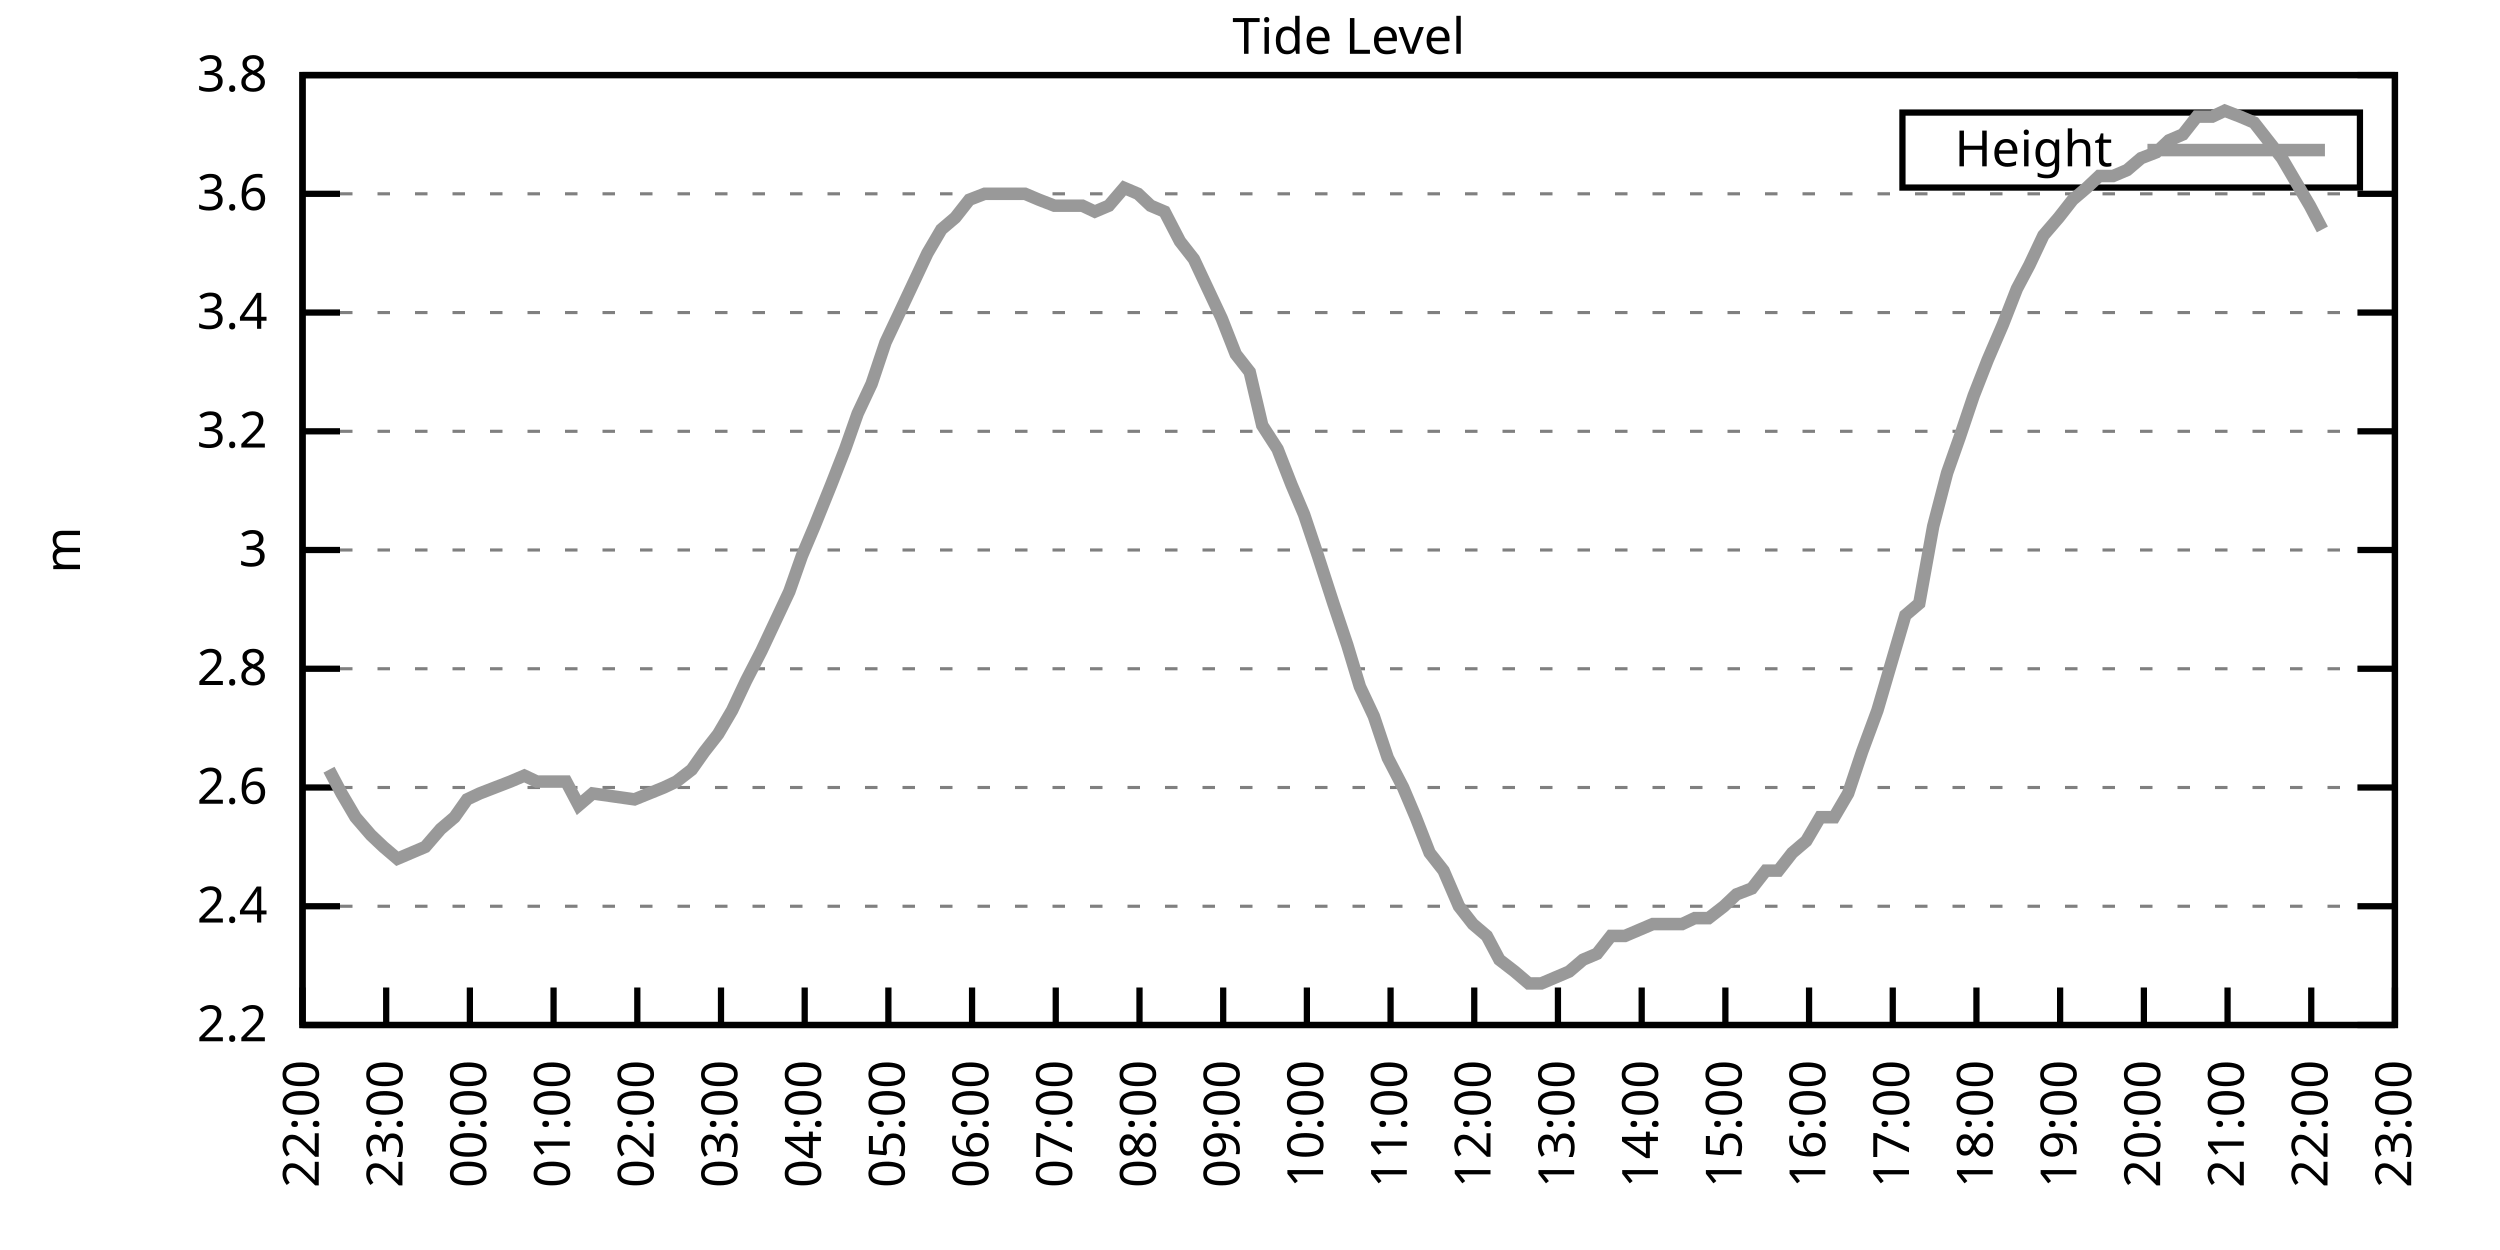
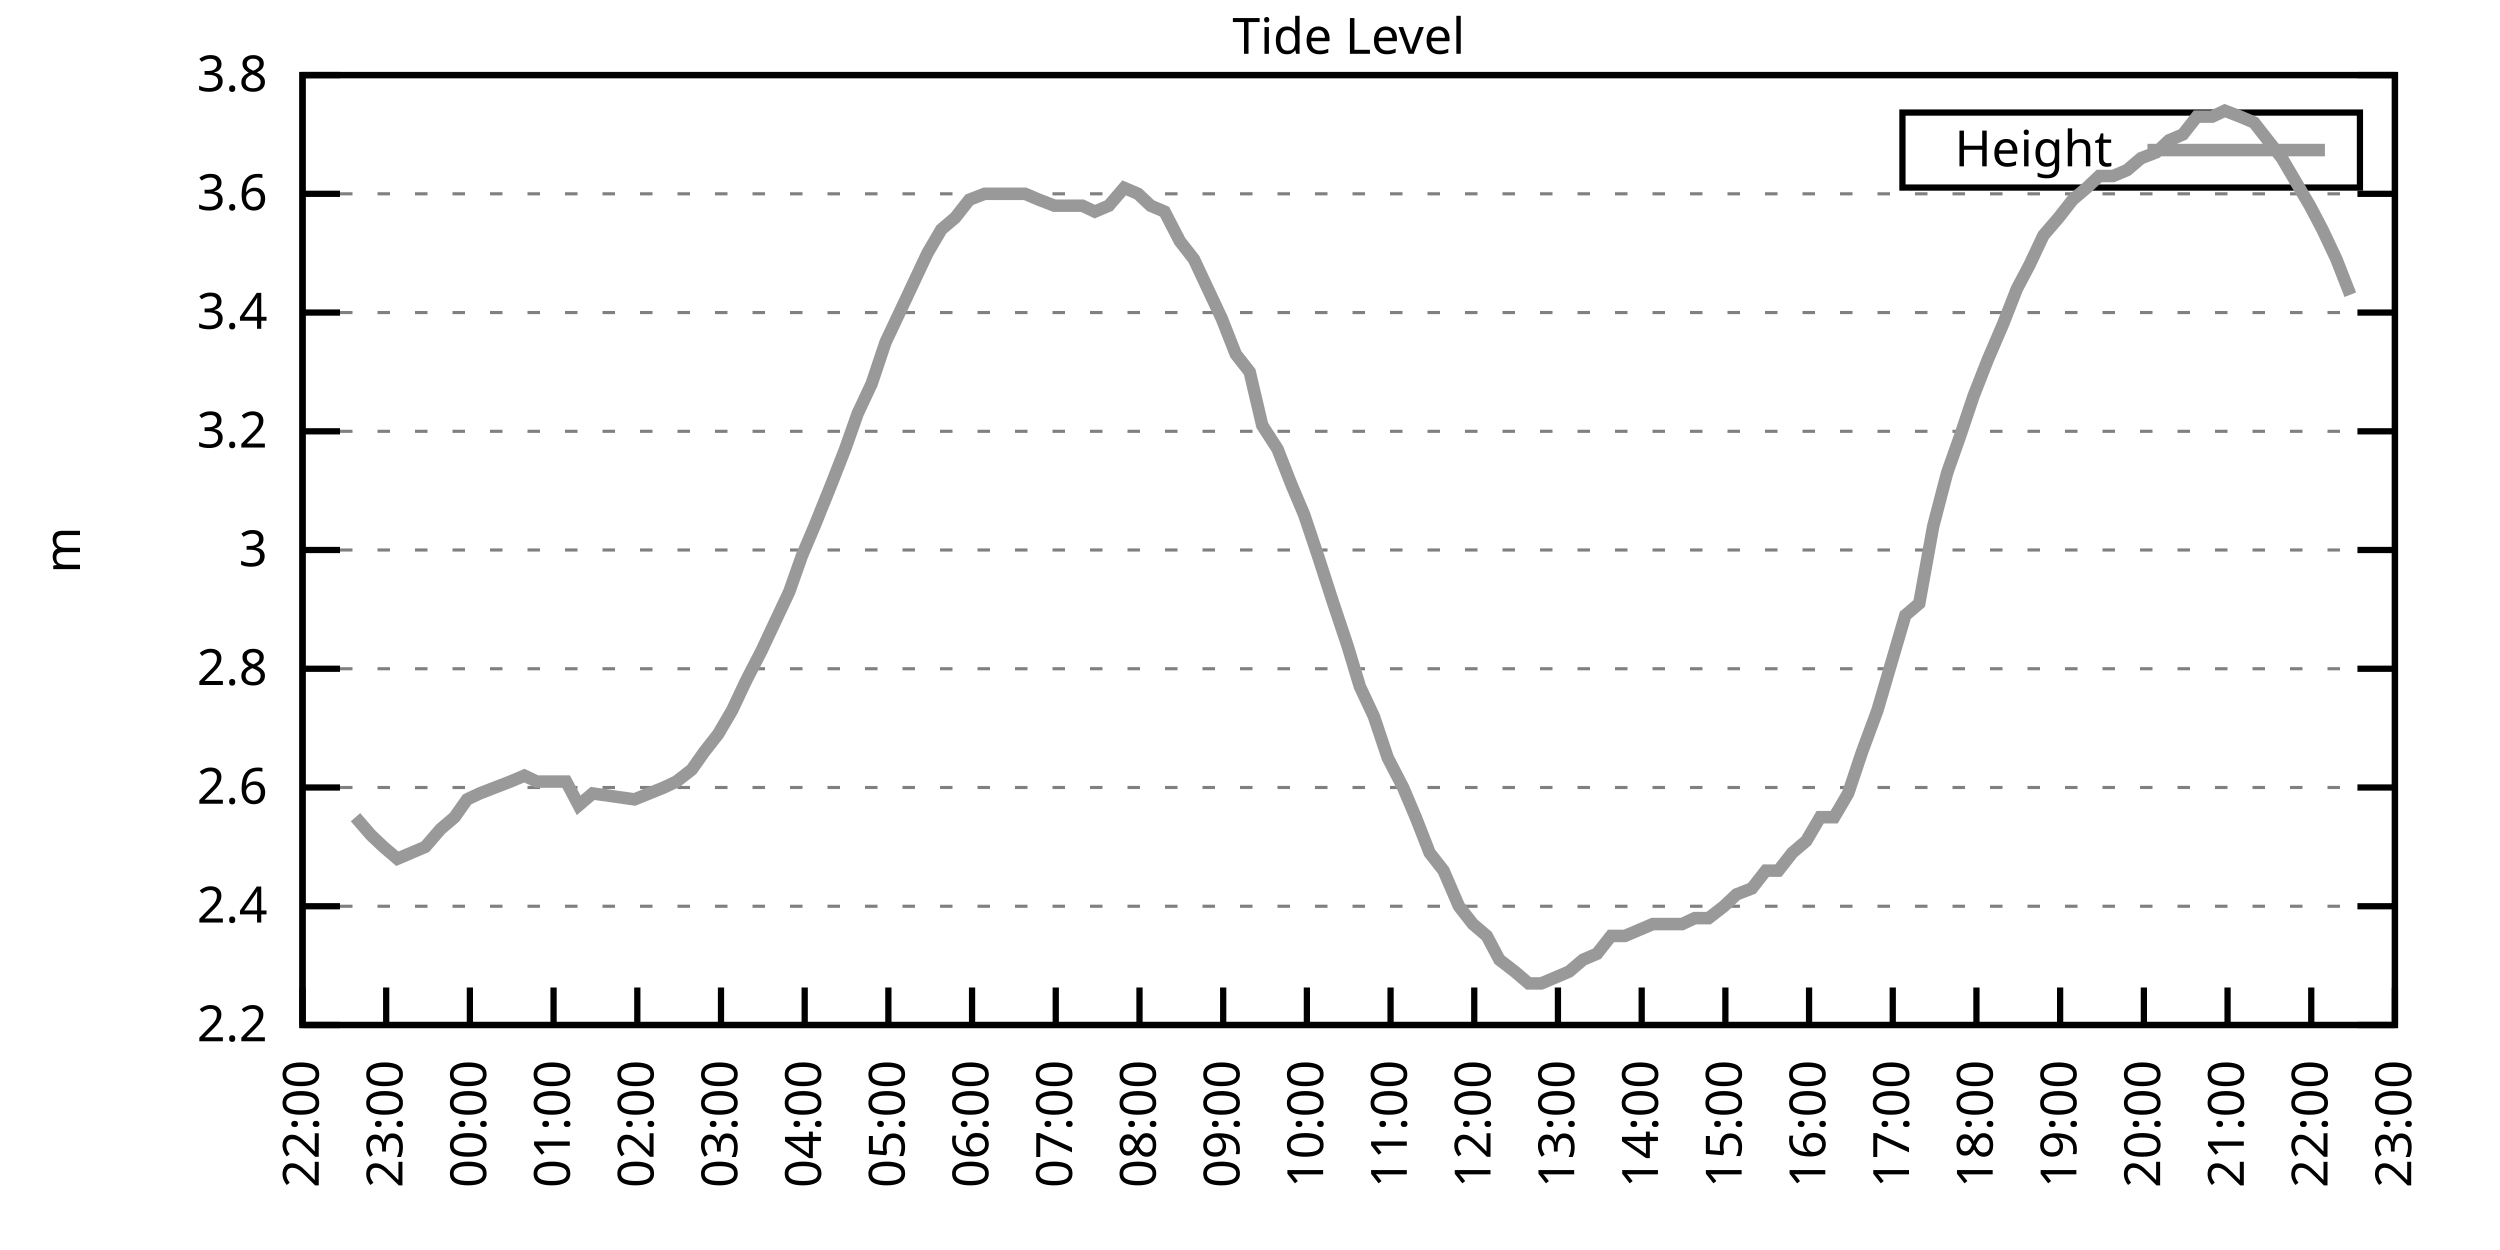
<svg xmlns="http://www.w3.org/2000/svg" xmlns:xlink="http://www.w3.org/1999/xlink" width="400" height="200" viewBox="0 0 400 200">
  <g id="gnuplot_canvas">
    <rect x="0" y="0" width="400" height="200" fill="none" />
    <defs>
      <circle id="gpDot" r="0.5" stroke-width="0.5" stroke="currentColor" />
      <path id="gpPt0" stroke-width="0.333" stroke="currentColor" d="M-1,0 h2 M0,-1 v2" />
      <path id="gpPt1" stroke-width="0.333" stroke="currentColor" d="M-1,-1 L1,1 M1,-1 L-1,1" />
      <path id="gpPt2" stroke-width="0.333" stroke="currentColor" d="M-1,0 L1,0 M0,-1 L0,1 M-1,-1 L1,1 M-1,1 L1,-1" />
      <rect id="gpPt3" stroke-width="0.333" stroke="currentColor" x="-1" y="-1" width="2" height="2" />
      <rect id="gpPt4" stroke-width="0.333" stroke="currentColor" fill="currentColor" x="-1" y="-1" width="2" height="2" />
      <circle id="gpPt5" stroke-width="0.333" stroke="currentColor" cx="0" cy="0" r="1" />
      <use xlink:href="#gpPt5" id="gpPt6" fill="currentColor" stroke="none" />
      <path id="gpPt7" stroke-width="0.333" stroke="currentColor" d="M0,-1.33 L-1.33,0.67 L1.33,0.67 z" />
      <use xlink:href="#gpPt7" id="gpPt8" fill="currentColor" stroke="none" />
      <use xlink:href="#gpPt7" id="gpPt9" stroke="currentColor" transform="rotate(180)" />
      <use xlink:href="#gpPt9" id="gpPt10" fill="currentColor" stroke="none" />
      <use xlink:href="#gpPt3" id="gpPt11" stroke="currentColor" transform="rotate(45)" />
      <use xlink:href="#gpPt11" id="gpPt12" fill="currentColor" stroke="none" />
      <path id="gpPt13" stroke-width="0.333" stroke="currentColor" d="M0,1.330 L1.265,0.411 L0.782,-1.067 L-0.782,-1.076 L-1.265,0.411 z" />
      <use xlink:href="#gpPt13" id="gpPt14" fill="currentColor" stroke="none" />
      <filter id="textbox" filterUnits="objectBoundingBox" x="0" y="0" height="1" width="1">
        <feFlood flood-color="white" flood-opacity="1" result="bgnd" />
        <feComposite in="SourceGraphic" in2="bgnd" operator="atop" />
      </filter>
      <filter id="greybox" filterUnits="objectBoundingBox" x="0" y="0" height="1" width="1">
        <feFlood flood-color="lightgrey" flood-opacity="1" result="grey" />
        <feComposite in="SourceGraphic" in2="grey" operator="atop" />
      </filter>
    </defs>
    <g fill="none" color="white" stroke="currentColor" stroke-width="1.00" stroke-linecap="butt" stroke-linejoin="miter">
</g>
    <g fill="none" color="black" stroke="currentColor" stroke-width="1.00" stroke-linecap="butt" stroke-linejoin="miter">
      <g stroke="none" shape-rendering="crispEdges">
        <polygon fill="rgb(255, 255, 255)" points="48.40,164.00 383.18,164.00 383.18,12.02 48.40,12.02 " />
      </g>
    </g>
    <g fill="none" color="black" stroke="currentColor" stroke-width="1.00" stroke-linecap="butt" stroke-linejoin="miter">
</g>
    <g fill="none" color="black" stroke="black" stroke-width="0.50" stroke-linecap="butt" stroke-linejoin="miter">
</g>
    <g fill="none" color="gray" stroke="currentColor" stroke-width="0.50" stroke-linecap="butt" stroke-linejoin="miter">
      <path stroke="gray" stroke-dasharray="2,4" class="gridline" d="M48.40,164.00 L383.19,164.00  " />
    </g>
    <g fill="none" color="gray" stroke="gray" stroke-width="1.00" stroke-linecap="butt" stroke-linejoin="miter">
</g>
    <g fill="none" color="black" stroke="currentColor" stroke-width="1.00" stroke-linecap="butt" stroke-linejoin="miter">
      <path stroke="black" d="M48.40,164.00 L54.40,164.00 M383.19,164.00 L377.19,164.00  " />
      <g transform="translate(42.80,166.60)" stroke="none" fill="black" font-family="Sans" font-size="8.00" text-anchor="end">
        <text>
          <tspan font-family="Sans"> 2.2</tspan>
        </text>
      </g>
    </g>
    <g fill="none" color="black" stroke="currentColor" stroke-width="1.00" stroke-linecap="butt" stroke-linejoin="miter">
</g>
    <g fill="none" color="black" stroke="black" stroke-width="0.50" stroke-linecap="butt" stroke-linejoin="miter">
</g>
    <g fill="none" color="gray" stroke="currentColor" stroke-width="0.50" stroke-linecap="butt" stroke-linejoin="miter">
      <path stroke="gray" stroke-dasharray="2,4" class="gridline" d="M48.40,145.00 L383.19,145.00  " />
    </g>
    <g fill="none" color="gray" stroke="gray" stroke-width="1.00" stroke-linecap="butt" stroke-linejoin="miter">
</g>
    <g fill="none" color="black" stroke="currentColor" stroke-width="1.00" stroke-linecap="butt" stroke-linejoin="miter">
      <path stroke="black" d="M48.40,145.00 L54.40,145.00 M383.19,145.00 L377.19,145.00  " />
      <g transform="translate(42.80,147.60)" stroke="none" fill="black" font-family="Sans" font-size="8.00" text-anchor="end">
        <text>
          <tspan font-family="Sans"> 2.4</tspan>
        </text>
      </g>
    </g>
    <g fill="none" color="black" stroke="currentColor" stroke-width="1.00" stroke-linecap="butt" stroke-linejoin="miter">
</g>
    <g fill="none" color="black" stroke="black" stroke-width="0.50" stroke-linecap="butt" stroke-linejoin="miter">
</g>
    <g fill="none" color="gray" stroke="currentColor" stroke-width="0.50" stroke-linecap="butt" stroke-linejoin="miter">
      <path stroke="gray" stroke-dasharray="2,4" class="gridline" d="M48.40,126.00 L383.19,126.00  " />
    </g>
    <g fill="none" color="gray" stroke="gray" stroke-width="1.00" stroke-linecap="butt" stroke-linejoin="miter">
</g>
    <g fill="none" color="black" stroke="currentColor" stroke-width="1.00" stroke-linecap="butt" stroke-linejoin="miter">
      <path stroke="black" d="M48.40,126.00 L54.40,126.00 M383.19,126.00 L377.19,126.00  " />
      <g transform="translate(42.80,128.60)" stroke="none" fill="black" font-family="Sans" font-size="8.00" text-anchor="end">
        <text>
          <tspan font-family="Sans"> 2.6</tspan>
        </text>
      </g>
    </g>
    <g fill="none" color="black" stroke="currentColor" stroke-width="1.00" stroke-linecap="butt" stroke-linejoin="miter">
</g>
    <g fill="none" color="black" stroke="black" stroke-width="0.50" stroke-linecap="butt" stroke-linejoin="miter">
</g>
    <g fill="none" color="gray" stroke="currentColor" stroke-width="0.50" stroke-linecap="butt" stroke-linejoin="miter">
      <path stroke="gray" stroke-dasharray="2,4" class="gridline" d="M48.40,107.00 L383.19,107.00  " />
    </g>
    <g fill="none" color="gray" stroke="gray" stroke-width="1.00" stroke-linecap="butt" stroke-linejoin="miter">
</g>
    <g fill="none" color="black" stroke="currentColor" stroke-width="1.00" stroke-linecap="butt" stroke-linejoin="miter">
      <path stroke="black" d="M48.40,107.00 L54.40,107.00 M383.19,107.00 L377.19,107.00  " />
      <g transform="translate(42.80,109.60)" stroke="none" fill="black" font-family="Sans" font-size="8.00" text-anchor="end">
        <text>
          <tspan font-family="Sans"> 2.8</tspan>
        </text>
      </g>
    </g>
    <g fill="none" color="black" stroke="currentColor" stroke-width="1.00" stroke-linecap="butt" stroke-linejoin="miter">
</g>
    <g fill="none" color="black" stroke="black" stroke-width="0.50" stroke-linecap="butt" stroke-linejoin="miter">
</g>
    <g fill="none" color="gray" stroke="currentColor" stroke-width="0.50" stroke-linecap="butt" stroke-linejoin="miter">
      <path stroke="gray" stroke-dasharray="2,4" class="gridline" d="M48.40,88.00 L383.19,88.00  " />
    </g>
    <g fill="none" color="gray" stroke="gray" stroke-width="1.00" stroke-linecap="butt" stroke-linejoin="miter">
</g>
    <g fill="none" color="black" stroke="currentColor" stroke-width="1.00" stroke-linecap="butt" stroke-linejoin="miter">
      <path stroke="black" d="M48.40,88.00 L54.40,88.00 M383.19,88.00 L377.19,88.00  " />
      <g transform="translate(42.80,90.60)" stroke="none" fill="black" font-family="Sans" font-size="8.00" text-anchor="end">
        <text>
          <tspan font-family="Sans"> 3</tspan>
        </text>
      </g>
    </g>
    <g fill="none" color="black" stroke="currentColor" stroke-width="1.00" stroke-linecap="butt" stroke-linejoin="miter">
</g>
    <g fill="none" color="black" stroke="black" stroke-width="0.50" stroke-linecap="butt" stroke-linejoin="miter">
</g>
    <g fill="none" color="gray" stroke="currentColor" stroke-width="0.50" stroke-linecap="butt" stroke-linejoin="miter">
      <path stroke="gray" stroke-dasharray="2,4" class="gridline" d="M48.40,69.01 L383.19,69.01  " />
    </g>
    <g fill="none" color="gray" stroke="gray" stroke-width="1.00" stroke-linecap="butt" stroke-linejoin="miter">
</g>
    <g fill="none" color="black" stroke="currentColor" stroke-width="1.00" stroke-linecap="butt" stroke-linejoin="miter">
      <path stroke="black" d="M48.40,69.01 L54.40,69.01 M383.19,69.01 L377.19,69.01  " />
      <g transform="translate(42.80,71.61)" stroke="none" fill="black" font-family="Sans" font-size="8.00" text-anchor="end">
        <text>
          <tspan font-family="Sans"> 3.2</tspan>
        </text>
      </g>
    </g>
    <g fill="none" color="black" stroke="currentColor" stroke-width="1.00" stroke-linecap="butt" stroke-linejoin="miter">
</g>
    <g fill="none" color="black" stroke="black" stroke-width="0.50" stroke-linecap="butt" stroke-linejoin="miter">
</g>
    <g fill="none" color="gray" stroke="currentColor" stroke-width="0.50" stroke-linecap="butt" stroke-linejoin="miter">
      <path stroke="gray" stroke-dasharray="2,4" class="gridline" d="M48.40,50.01 L383.19,50.01  " />
    </g>
    <g fill="none" color="gray" stroke="gray" stroke-width="1.00" stroke-linecap="butt" stroke-linejoin="miter">
</g>
    <g fill="none" color="black" stroke="currentColor" stroke-width="1.00" stroke-linecap="butt" stroke-linejoin="miter">
      <path stroke="black" d="M48.40,50.01 L54.40,50.01 M383.19,50.01 L377.19,50.01  " />
      <g transform="translate(42.80,52.61)" stroke="none" fill="black" font-family="Sans" font-size="8.00" text-anchor="end">
        <text>
          <tspan font-family="Sans"> 3.4</tspan>
        </text>
      </g>
    </g>
    <g fill="none" color="black" stroke="currentColor" stroke-width="1.00" stroke-linecap="butt" stroke-linejoin="miter">
</g>
    <g fill="none" color="black" stroke="black" stroke-width="0.50" stroke-linecap="butt" stroke-linejoin="miter">
</g>
    <g fill="none" color="gray" stroke="currentColor" stroke-width="0.50" stroke-linecap="butt" stroke-linejoin="miter">
      <path stroke="gray" stroke-dasharray="2,4" class="gridline" d="M48.40,31.01 L383.19,31.01  " />
    </g>
    <g fill="none" color="gray" stroke="gray" stroke-width="1.00" stroke-linecap="butt" stroke-linejoin="miter">
</g>
    <g fill="none" color="black" stroke="currentColor" stroke-width="1.00" stroke-linecap="butt" stroke-linejoin="miter">
      <path stroke="black" d="M48.40,31.01 L54.40,31.01 M383.19,31.01 L377.19,31.01  " />
      <g transform="translate(42.80,33.61)" stroke="none" fill="black" font-family="Sans" font-size="8.00" text-anchor="end">
        <text>
          <tspan font-family="Sans"> 3.6</tspan>
        </text>
      </g>
    </g>
    <g fill="none" color="black" stroke="currentColor" stroke-width="1.00" stroke-linecap="butt" stroke-linejoin="miter">
</g>
    <g fill="none" color="black" stroke="black" stroke-width="0.50" stroke-linecap="butt" stroke-linejoin="miter">
</g>
    <g fill="none" color="gray" stroke="currentColor" stroke-width="0.50" stroke-linecap="butt" stroke-linejoin="miter">
      <path stroke="gray" stroke-dasharray="2,4" class="gridline" d="M48.40,12.01 L383.19,12.01  " />
    </g>
    <g fill="none" color="gray" stroke="gray" stroke-width="1.00" stroke-linecap="butt" stroke-linejoin="miter">
</g>
    <g fill="none" color="black" stroke="currentColor" stroke-width="1.00" stroke-linecap="butt" stroke-linejoin="miter">
      <path stroke="black" d="M48.40,12.01 L54.40,12.01 M383.19,12.01 L377.19,12.01  " />
      <g transform="translate(42.80,14.61)" stroke="none" fill="black" font-family="Sans" font-size="8.00" text-anchor="end">
        <text>
          <tspan font-family="Sans"> 3.8</tspan>
        </text>
      </g>
    </g>
    <g fill="none" color="black" stroke="currentColor" stroke-width="1.00" stroke-linecap="butt" stroke-linejoin="miter">
      <path stroke="black" d="M48.40,164.00 L48.40,158.00  " />
      <g transform="translate(51.00,169.60) rotate(270.00)" stroke="none" fill="black" font-family="Sans" font-size="8.00" text-anchor="end">
        <text>
          <tspan font-family="Sans">22:00</tspan>
        </text>
      </g>
    </g>
    <g fill="none" color="black" stroke="currentColor" stroke-width="1.00" stroke-linecap="butt" stroke-linejoin="miter">
      <path stroke="black" d="M61.79,164.00 L61.79,158.00  " />
      <g transform="translate(64.39,169.60) rotate(270.00)" stroke="none" fill="black" font-family="Sans" font-size="8.00" text-anchor="end">
        <text>
          <tspan font-family="Sans">23:00</tspan>
        </text>
      </g>
    </g>
    <g fill="none" color="black" stroke="currentColor" stroke-width="1.00" stroke-linecap="butt" stroke-linejoin="miter">
      <path stroke="black" d="M75.18,164.00 L75.18,158.00  " />
      <g transform="translate(77.78,169.60) rotate(270.00)" stroke="none" fill="black" font-family="Sans" font-size="8.00" text-anchor="end">
        <text>
          <tspan font-family="Sans">00:00</tspan>
        </text>
      </g>
    </g>
    <g fill="none" color="black" stroke="currentColor" stroke-width="1.00" stroke-linecap="butt" stroke-linejoin="miter">
      <path stroke="black" d="M88.57,164.00 L88.57,158.00  " />
      <g transform="translate(91.17,169.60) rotate(270.00)" stroke="none" fill="black" font-family="Sans" font-size="8.00" text-anchor="end">
        <text>
          <tspan font-family="Sans">01:00</tspan>
        </text>
      </g>
    </g>
    <g fill="none" color="black" stroke="currentColor" stroke-width="1.00" stroke-linecap="butt" stroke-linejoin="miter">
      <path stroke="black" d="M101.97,164.00 L101.97,158.00  " />
      <g transform="translate(104.57,169.60) rotate(270.00)" stroke="none" fill="black" font-family="Sans" font-size="8.00" text-anchor="end">
        <text>
          <tspan font-family="Sans">02:00</tspan>
        </text>
      </g>
    </g>
    <g fill="none" color="black" stroke="currentColor" stroke-width="1.00" stroke-linecap="butt" stroke-linejoin="miter">
      <path stroke="black" d="M115.36,164.00 L115.36,158.00  " />
      <g transform="translate(117.96,169.60) rotate(270.00)" stroke="none" fill="black" font-family="Sans" font-size="8.00" text-anchor="end">
        <text>
          <tspan font-family="Sans">03:00</tspan>
        </text>
      </g>
    </g>
    <g fill="none" color="black" stroke="currentColor" stroke-width="1.00" stroke-linecap="butt" stroke-linejoin="miter">
      <path stroke="black" d="M128.75,164.00 L128.75,158.00  " />
      <g transform="translate(131.35,169.60) rotate(270.00)" stroke="none" fill="black" font-family="Sans" font-size="8.00" text-anchor="end">
        <text>
          <tspan font-family="Sans">04:00</tspan>
        </text>
      </g>
    </g>
    <g fill="none" color="black" stroke="currentColor" stroke-width="1.00" stroke-linecap="butt" stroke-linejoin="miter">
      <path stroke="black" d="M142.14,164.00 L142.14,158.00  " />
      <g transform="translate(144.74,169.60) rotate(270.00)" stroke="none" fill="black" font-family="Sans" font-size="8.00" text-anchor="end">
        <text>
          <tspan font-family="Sans">05:00</tspan>
        </text>
      </g>
    </g>
    <g fill="none" color="black" stroke="currentColor" stroke-width="1.00" stroke-linecap="butt" stroke-linejoin="miter">
      <path stroke="black" d="M155.53,164.00 L155.53,158.00  " />
      <g transform="translate(158.13,169.60) rotate(270.00)" stroke="none" fill="black" font-family="Sans" font-size="8.00" text-anchor="end">
        <text>
          <tspan font-family="Sans">06:00</tspan>
        </text>
      </g>
    </g>
    <g fill="none" color="black" stroke="currentColor" stroke-width="1.00" stroke-linecap="butt" stroke-linejoin="miter">
      <path stroke="black" d="M168.92,164.00 L168.92,158.00  " />
      <g transform="translate(171.52,169.60) rotate(270.00)" stroke="none" fill="black" font-family="Sans" font-size="8.00" text-anchor="end">
        <text>
          <tspan font-family="Sans">07:00</tspan>
        </text>
      </g>
    </g>
    <g fill="none" color="black" stroke="currentColor" stroke-width="1.00" stroke-linecap="butt" stroke-linejoin="miter">
      <path stroke="black" d="M182.32,164.00 L182.32,158.00  " />
      <g transform="translate(184.92,169.60) rotate(270.00)" stroke="none" fill="black" font-family="Sans" font-size="8.00" text-anchor="end">
        <text>
          <tspan font-family="Sans">08:00</tspan>
        </text>
      </g>
    </g>
    <g fill="none" color="black" stroke="currentColor" stroke-width="1.00" stroke-linecap="butt" stroke-linejoin="miter">
      <path stroke="black" d="M195.71,164.00 L195.71,158.00  " />
      <g transform="translate(198.31,169.60) rotate(270.00)" stroke="none" fill="black" font-family="Sans" font-size="8.00" text-anchor="end">
        <text>
          <tspan font-family="Sans">09:00</tspan>
        </text>
      </g>
    </g>
    <g fill="none" color="black" stroke="currentColor" stroke-width="1.00" stroke-linecap="butt" stroke-linejoin="miter">
      <path stroke="black" d="M209.10,164.00 L209.10,158.00  " />
      <g transform="translate(211.70,169.60) rotate(270.00)" stroke="none" fill="black" font-family="Sans" font-size="8.00" text-anchor="end">
        <text>
          <tspan font-family="Sans">10:00</tspan>
        </text>
      </g>
    </g>
    <g fill="none" color="black" stroke="currentColor" stroke-width="1.00" stroke-linecap="butt" stroke-linejoin="miter">
      <path stroke="black" d="M222.49,164.00 L222.49,158.00  " />
      <g transform="translate(225.09,169.60) rotate(270.00)" stroke="none" fill="black" font-family="Sans" font-size="8.00" text-anchor="end">
        <text>
          <tspan font-family="Sans">11:00</tspan>
        </text>
      </g>
    </g>
    <g fill="none" color="black" stroke="currentColor" stroke-width="1.00" stroke-linecap="butt" stroke-linejoin="miter">
      <path stroke="black" d="M235.88,164.00 L235.88,158.00  " />
      <g transform="translate(238.48,169.60) rotate(270.00)" stroke="none" fill="black" font-family="Sans" font-size="8.00" text-anchor="end">
        <text>
          <tspan font-family="Sans">12:00</tspan>
        </text>
      </g>
    </g>
    <g fill="none" color="black" stroke="currentColor" stroke-width="1.00" stroke-linecap="butt" stroke-linejoin="miter">
      <path stroke="black" d="M249.27,164.00 L249.27,158.00  " />
      <g transform="translate(251.87,169.60) rotate(270.00)" stroke="none" fill="black" font-family="Sans" font-size="8.00" text-anchor="end">
        <text>
          <tspan font-family="Sans">13:00</tspan>
        </text>
      </g>
    </g>
    <g fill="none" color="black" stroke="currentColor" stroke-width="1.00" stroke-linecap="butt" stroke-linejoin="miter">
      <path stroke="black" d="M262.67,164.00 L262.67,158.00  " />
      <g transform="translate(265.27,169.60) rotate(270.00)" stroke="none" fill="black" font-family="Sans" font-size="8.00" text-anchor="end">
        <text>
          <tspan font-family="Sans">14:00</tspan>
        </text>
      </g>
    </g>
    <g fill="none" color="black" stroke="currentColor" stroke-width="1.00" stroke-linecap="butt" stroke-linejoin="miter">
      <path stroke="black" d="M276.06,164.00 L276.06,158.00  " />
      <g transform="translate(278.66,169.60) rotate(270.00)" stroke="none" fill="black" font-family="Sans" font-size="8.00" text-anchor="end">
        <text>
          <tspan font-family="Sans">15:00</tspan>
        </text>
      </g>
    </g>
    <g fill="none" color="black" stroke="currentColor" stroke-width="1.00" stroke-linecap="butt" stroke-linejoin="miter">
      <path stroke="black" d="M289.45,164.00 L289.45,158.00  " />
      <g transform="translate(292.05,169.60) rotate(270.00)" stroke="none" fill="black" font-family="Sans" font-size="8.00" text-anchor="end">
        <text>
          <tspan font-family="Sans">16:00</tspan>
        </text>
      </g>
    </g>
    <g fill="none" color="black" stroke="currentColor" stroke-width="1.00" stroke-linecap="butt" stroke-linejoin="miter">
      <path stroke="black" d="M302.84,164.00 L302.84,158.00  " />
      <g transform="translate(305.44,169.60) rotate(270.00)" stroke="none" fill="black" font-family="Sans" font-size="8.00" text-anchor="end">
        <text>
          <tspan font-family="Sans">17:00</tspan>
        </text>
      </g>
    </g>
    <g fill="none" color="black" stroke="currentColor" stroke-width="1.00" stroke-linecap="butt" stroke-linejoin="miter">
      <path stroke="black" d="M316.23,164.00 L316.23,158.00  " />
      <g transform="translate(318.83,169.60) rotate(270.00)" stroke="none" fill="black" font-family="Sans" font-size="8.00" text-anchor="end">
        <text>
          <tspan font-family="Sans">18:00</tspan>
        </text>
      </g>
    </g>
    <g fill="none" color="black" stroke="currentColor" stroke-width="1.00" stroke-linecap="butt" stroke-linejoin="miter">
      <path stroke="black" d="M329.62,164.00 L329.62,158.00  " />
      <g transform="translate(332.22,169.60) rotate(270.00)" stroke="none" fill="black" font-family="Sans" font-size="8.00" text-anchor="end">
        <text>
          <tspan font-family="Sans">19:00</tspan>
        </text>
      </g>
    </g>
    <g fill="none" color="black" stroke="currentColor" stroke-width="1.00" stroke-linecap="butt" stroke-linejoin="miter">
      <path stroke="black" d="M343.02,164.00 L343.02,158.00  " />
      <g transform="translate(345.62,169.60) rotate(270.00)" stroke="none" fill="black" font-family="Sans" font-size="8.00" text-anchor="end">
        <text>
          <tspan font-family="Sans">20:00</tspan>
        </text>
      </g>
    </g>
    <g fill="none" color="black" stroke="currentColor" stroke-width="1.00" stroke-linecap="butt" stroke-linejoin="miter">
      <path stroke="black" d="M356.41,164.00 L356.41,158.00  " />
      <g transform="translate(359.01,169.60) rotate(270.00)" stroke="none" fill="black" font-family="Sans" font-size="8.00" text-anchor="end">
        <text>
          <tspan font-family="Sans">21:00</tspan>
        </text>
      </g>
    </g>
    <g fill="none" color="black" stroke="currentColor" stroke-width="1.00" stroke-linecap="butt" stroke-linejoin="miter">
      <path stroke="black" d="M369.80,164.00 L369.80,158.00  " />
      <g transform="translate(372.40,169.60) rotate(270.00)" stroke="none" fill="black" font-family="Sans" font-size="8.00" text-anchor="end">
        <text>
          <tspan font-family="Sans">22:00</tspan>
        </text>
      </g>
    </g>
    <g fill="none" color="black" stroke="currentColor" stroke-width="1.00" stroke-linecap="butt" stroke-linejoin="miter">
      <path stroke="black" d="M383.19,164.00 L383.19,158.00  " />
      <g transform="translate(385.79,169.60) rotate(270.00)" stroke="none" fill="black" font-family="Sans" font-size="8.00" text-anchor="end">
        <text>
          <tspan font-family="Sans">23:00</tspan>
        </text>
      </g>
    </g>
    <g fill="none" color="black" stroke="currentColor" stroke-width="1.00" stroke-linecap="butt" stroke-linejoin="miter">
</g>
    <g fill="none" color="black" stroke="currentColor" stroke-width="1.00" stroke-linecap="butt" stroke-linejoin="miter">
      <path stroke="black" d="M48.40,12.01 L48.40,164.00 L383.19,164.00 L383.19,12.01 L48.40,12.01 Z  " />
    </g>
    <g fill="none" color="black" stroke="currentColor" stroke-width="1.00" stroke-linecap="butt" stroke-linejoin="miter">
</g>
    <g fill="none" color="black" stroke="currentColor" stroke-width="1.00" stroke-linecap="butt" stroke-linejoin="miter">
      <path stroke="black" d="M304.39,30.01 L304.39,18.01 L377.59,18.01 L377.59,30.01 L304.39,30.01 Z  " />
    </g>
    <g id="Tide_level_plot_1">
      <g fill="none" color="white" stroke="black" stroke-width="2.00" stroke-linecap="butt" stroke-linejoin="miter">
</g>
      <g fill="none" color="black" stroke="currentColor" stroke-width="2.00" stroke-linecap="butt" stroke-linejoin="miter">
        <g transform="translate(337.99,26.61)" stroke="none" fill="black" font-family="Sans" font-size="8.00" text-anchor="end">
          <text>
            <tspan font-family="Sans">Height</tspan>
          </text>
        </g>
      </g>
      <g fill="none" color="black" stroke="currentColor" stroke-width="2.00" stroke-linecap="butt" stroke-linejoin="miter">
-         <path stroke="rgb(153, 153, 153)" d="M343.59,24.01 L371.99,24.01 M52.64,123.15 L54.65,126.95 L56.88,130.75 L59.34,133.60 L61.35,135.50 L63.58,137.40   L65.81,136.45 L68.04,135.50 L70.50,132.65 L72.73,130.75 L74.74,127.90 L76.75,126.95 L79.20,126.00 L81.66,125.05   L83.89,124.10 L85.90,125.05 L88.35,125.05 L90.58,125.05 L92.59,128.85 L94.82,126.95 L101.52,127.90 L106.21,126.00   L108.22,125.05 L110.67,123.15 L112.68,120.30 L114.91,117.45 L117.14,113.65 L119.38,108.90 L121.83,104.15 L124.06,99.40   L126.29,94.65 L128.30,88.95 L130.31,84.21 L132.99,77.56 L135.22,71.86 L137.23,66.16 L139.46,61.41 L141.69,54.76   L143.93,50.01 L146.16,45.26 L148.39,40.51 L150.62,36.71 L152.85,34.81 L155.09,31.96 L157.54,31.01 L159.33,31.01   L161.78,31.01 L164.01,31.01 L166.25,31.96 L168.70,32.91 L170.93,32.91 L173.17,32.91 L175.17,33.86 L177.41,32.91   L179.86,30.06 L182.09,31.01 L184.10,32.91 L186.33,33.86 L188.79,38.61 L191.02,41.46 L193.25,46.21 L195.48,50.96   L197.72,56.66 L199.95,59.51 L201.96,68.06 L204.41,71.86 L206.64,77.56 L208.65,82.31 L210.88,88.95 L213.34,96.55   L215.57,103.20 L217.58,109.85 L219.81,114.60 L222.04,121.25 L224.50,126.00 L226.51,130.75 L228.74,136.45 L230.97,139.30   L233.43,145.00 L235.66,147.85 L237.89,149.75 L239.90,153.55 L242.36,155.45 L244.59,157.35 L246.60,157.35 L248.83,156.40   L251.06,155.45 L253.29,153.55 L255.52,152.60 L257.76,149.75 L259.99,149.75 L262.22,148.80 L264.45,147.85 L266.91,147.85   L269.14,147.85 L271.15,146.90 L273.38,146.90 L275.83,145.00 L277.84,143.10 L280.30,142.15 L282.53,139.30 L284.54,139.30   L286.77,136.45 L289.00,134.55 L291.23,130.75 L293.47,130.75 L295.70,126.95 L297.93,120.30 L300.39,113.65 L302.62,106.05   L304.85,98.45 L307.08,96.55 L309.31,84.21 L311.54,75.66 L313.55,69.96 L315.79,63.31 L318.02,57.61 L320.47,51.91   L322.70,46.21 L324.71,42.41 L326.95,37.66 L329.40,34.81 L331.63,31.96 L333.86,30.06 L335.87,28.16 L338.10,28.16   L340.34,27.21 L342.57,25.31 L345.02,24.36 L347.03,22.46 L349.26,21.51 L351.50,18.66 L353.95,18.66 L355.96,17.71   L358.42,18.66 L360.65,19.61 L362.88,22.46 L365.11,25.31 L367.34,29.11 L369.58,32.91 L371.58,36.71  " />
+         <path stroke="rgb(153, 153, 153)" d="M343.59,24.01 L371.99,24.01 M56.88,130.75 L59.34,133.60 L61.35,135.50 L63.58,137.40 L65.81,136.45 L68.04,135.50   L70.50,132.65 L72.73,130.75 L74.74,127.90 L76.75,126.95 L79.20,126.00 L81.66,125.05 L83.89,124.10 L85.90,125.05   L88.35,125.05 L90.58,125.05 L92.59,128.85 L94.82,126.95 L101.52,127.90 L106.21,126.00 L108.22,125.05 L110.67,123.15   L112.68,120.30 L114.91,117.45 L117.14,113.65 L119.38,108.90 L121.83,104.15 L124.06,99.40 L126.29,94.65 L128.30,88.95   L130.31,84.21 L132.99,77.56 L135.22,71.86 L137.23,66.16 L139.46,61.41 L141.69,54.76 L143.93,50.01 L146.16,45.26   L148.39,40.51 L150.62,36.71 L152.85,34.81 L155.09,31.96 L157.54,31.01 L159.33,31.01 L161.78,31.01 L164.01,31.01   L166.25,31.96 L168.70,32.91 L170.93,32.91 L173.17,32.91 L175.17,33.86 L177.41,32.91 L179.86,30.06 L182.09,31.01   L184.10,32.91 L186.33,33.86 L188.79,38.61 L191.02,41.46 L193.25,46.21 L195.48,50.96 L197.72,56.66 L199.95,59.51   L201.96,68.06 L204.41,71.86 L206.64,77.56 L208.65,82.31 L210.88,88.95 L213.34,96.55 L215.57,103.20 L217.58,109.85   L219.81,114.60 L222.04,121.25 L224.50,126.00 L226.51,130.75 L228.74,136.45 L230.97,139.30 L233.43,145.00 L235.66,147.85   L237.89,149.75 L239.90,153.55 L242.36,155.45 L244.59,157.35 L246.60,157.35 L248.83,156.40 L251.06,155.45 L253.29,153.55   L255.52,152.60 L257.76,149.75 L259.99,149.75 L262.22,148.80 L264.45,147.85 L266.91,147.85 L269.14,147.85 L271.15,146.90   L273.38,146.90 L275.83,145.00 L277.84,143.10 L280.30,142.15 L282.53,139.30 L284.54,139.30 L286.77,136.45 L289.00,134.55   L291.23,130.75 L293.47,130.75 L295.70,126.95 L297.93,120.30 L300.39,113.65 L302.62,106.05 L304.85,98.45 L307.08,96.55   L309.31,84.21 L311.54,75.66 L313.55,69.96 L315.79,63.31 L318.02,57.61 L320.47,51.91 L322.70,46.21 L324.71,42.41   L326.95,37.66 L329.40,34.81 L331.63,31.96 L333.86,30.06 L335.87,28.16 L338.10,28.16 L340.34,27.21 L342.57,25.31   L345.02,24.36 L347.03,22.46 L349.26,21.51 L351.50,18.66 L353.95,18.66 L355.96,17.71 L358.42,18.66 L360.65,19.61   L362.88,22.46 L365.11,25.31 L367.34,29.11 L369.58,32.91 L371.58,36.71 L373.82,41.46 L376.05,47.16  " />
      </g>
    </g>
    <g fill="none" color="black" stroke="currentColor" stroke-width="2.00" stroke-linecap="butt" stroke-linejoin="miter">
</g>
    <g fill="none" color="black" stroke="black" stroke-width="1.00" stroke-linecap="butt" stroke-linejoin="miter">
</g>
    <g fill="none" color="black" stroke="currentColor" stroke-width="1.00" stroke-linecap="butt" stroke-linejoin="miter">
      <path stroke="black" d="M48.40,12.01 L48.40,164.00 L383.19,164.00 L383.19,12.01 L48.40,12.01 Z  " />
      <g transform="translate(12.80,88.01) rotate(270.00)" stroke="none" fill="black" font-family="Sans" font-size="8.00" text-anchor="middle">
        <text>
          <tspan font-family="Sans">m</tspan>
        </text>
      </g>
    </g>
    <g fill="none" color="black" stroke="currentColor" stroke-width="1.00" stroke-linecap="butt" stroke-linejoin="miter">
</g>
    <g fill="none" color="black" stroke="currentColor" stroke-width="1.00" stroke-linecap="butt" stroke-linejoin="miter">
      <g transform="translate(215.79,8.61)" stroke="none" fill="black" font-family="Sans" font-size="8.00" text-anchor="middle">
        <text>
          <tspan font-family="Sans">Tide Level</tspan>
        </text>
      </g>
    </g>
    <g fill="none" color="black" stroke="currentColor" stroke-width="1.00" stroke-linecap="butt" stroke-linejoin="miter">
</g>
  </g>
</svg>
